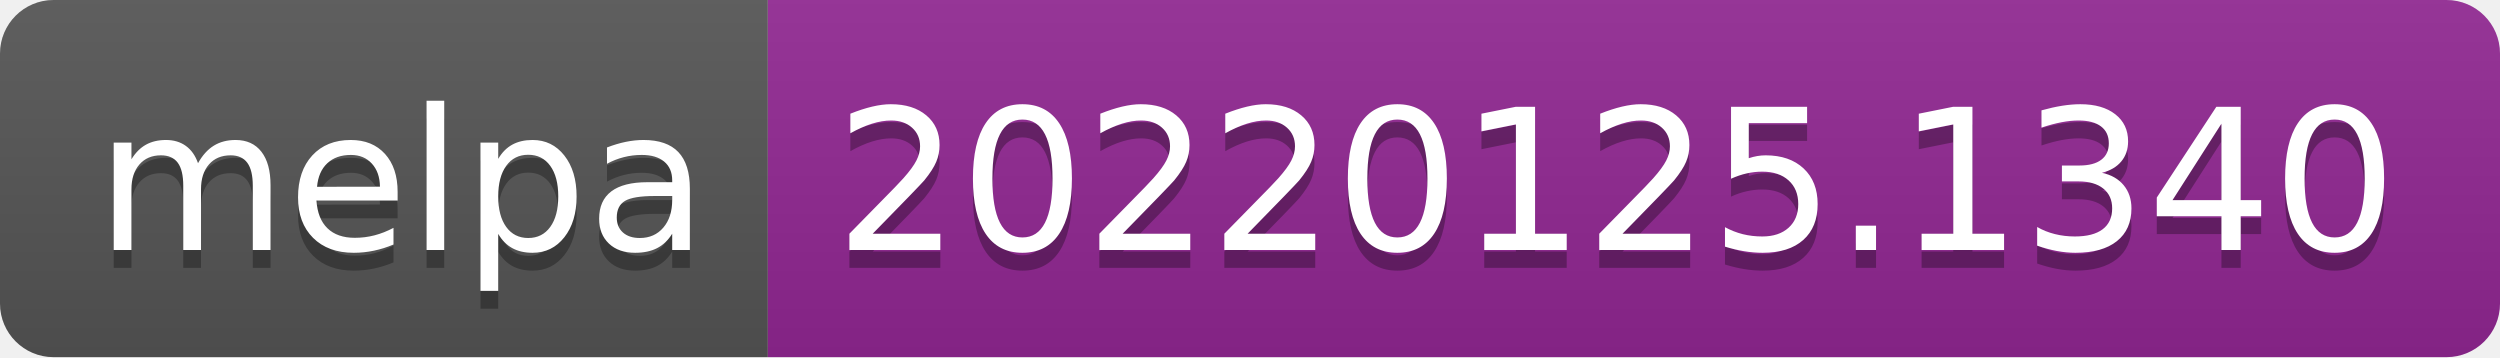
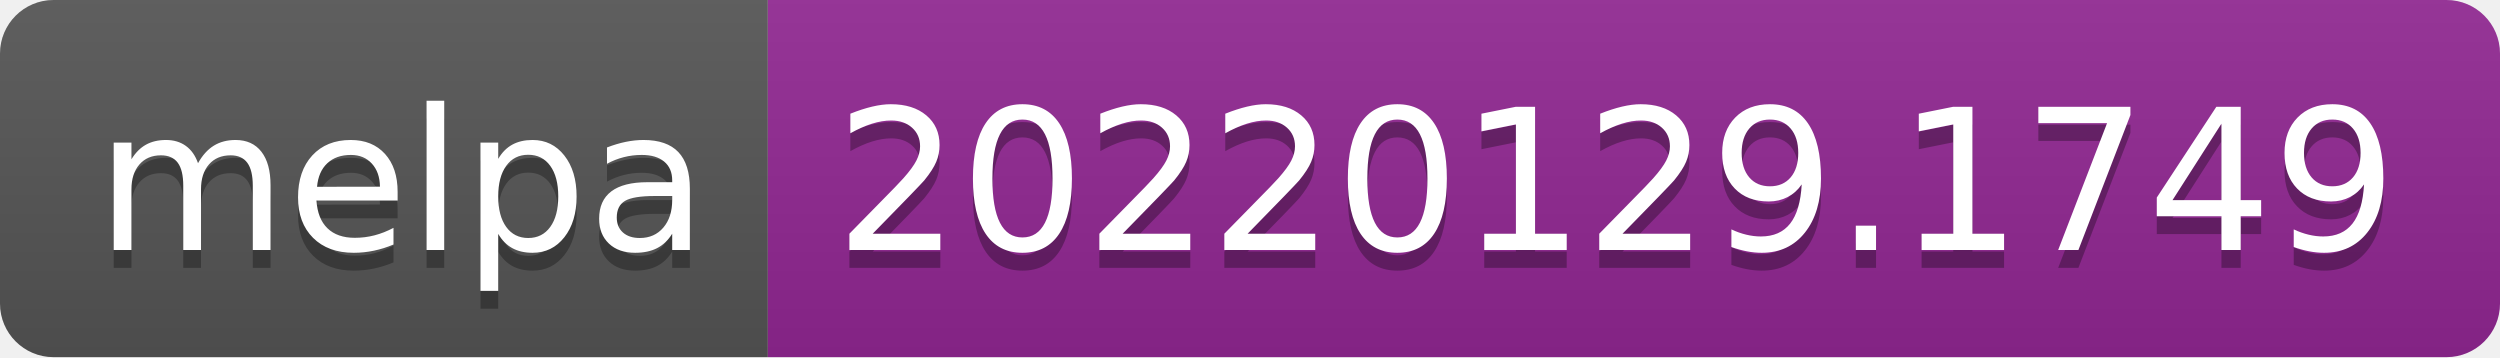
- <svg xmlns="http://www.w3.org/2000/svg" width="140" height="20" role="img" aria-label="melpa: 20220125.1340">
+ <svg xmlns="http://www.w3.org/2000/svg" width="140" height="20" role="img" aria-label="melpa: 20220129.1749">
  <linearGradient id="s" x2="0" y2="100%">
    <stop offset="0" stop-color="#bbb" stop-opacity=".1" />
    <stop offset="1" stop-opacity=".1" />
  </linearGradient>
  <clipPath id="r">
    <rect width="140" height="20" rx="3" fill="#fff" />
  </clipPath>
  <g clip-path="url(#r)">
    <rect width="43" height="20" fill="#555" />
    <rect x="43" width="97" height="20" fill="#922793" />
    <rect width="140" height="20" fill="url(#s)" />
  </g>
  <g fill="#fff" text-anchor="middle" font-family="Verdana,Geneva,DejaVu Sans,sans-serif" text-rendering="geometricPrecision" font-size="110">
    <text aria-hidden="true" x="225" y="150" fill="#010101" fill-opacity=".3" transform="scale(.1)" textLength="330">melpa</text>
    <text x="225" y="140" transform="scale(.1)" fill="#fff" textLength="330">melpa</text>
-     <text aria-hidden="true" x="905" y="150" fill="#010101" fill-opacity=".3" transform="scale(.1)" textLength="870">20220125.1340</text>
-     <text x="905" y="140" transform="scale(.1)" fill="#fff" textLength="870">20220125.1340</text>
+     <text aria-hidden="true" x="905" y="150" fill="#010101" fill-opacity=".3" transform="scale(.1)" textLength="870">20220129.1749</text>
+     <text x="905" y="140" transform="scale(.1)" fill="#fff" textLength="870">20220129.1749</text>
  </g>
</svg>
